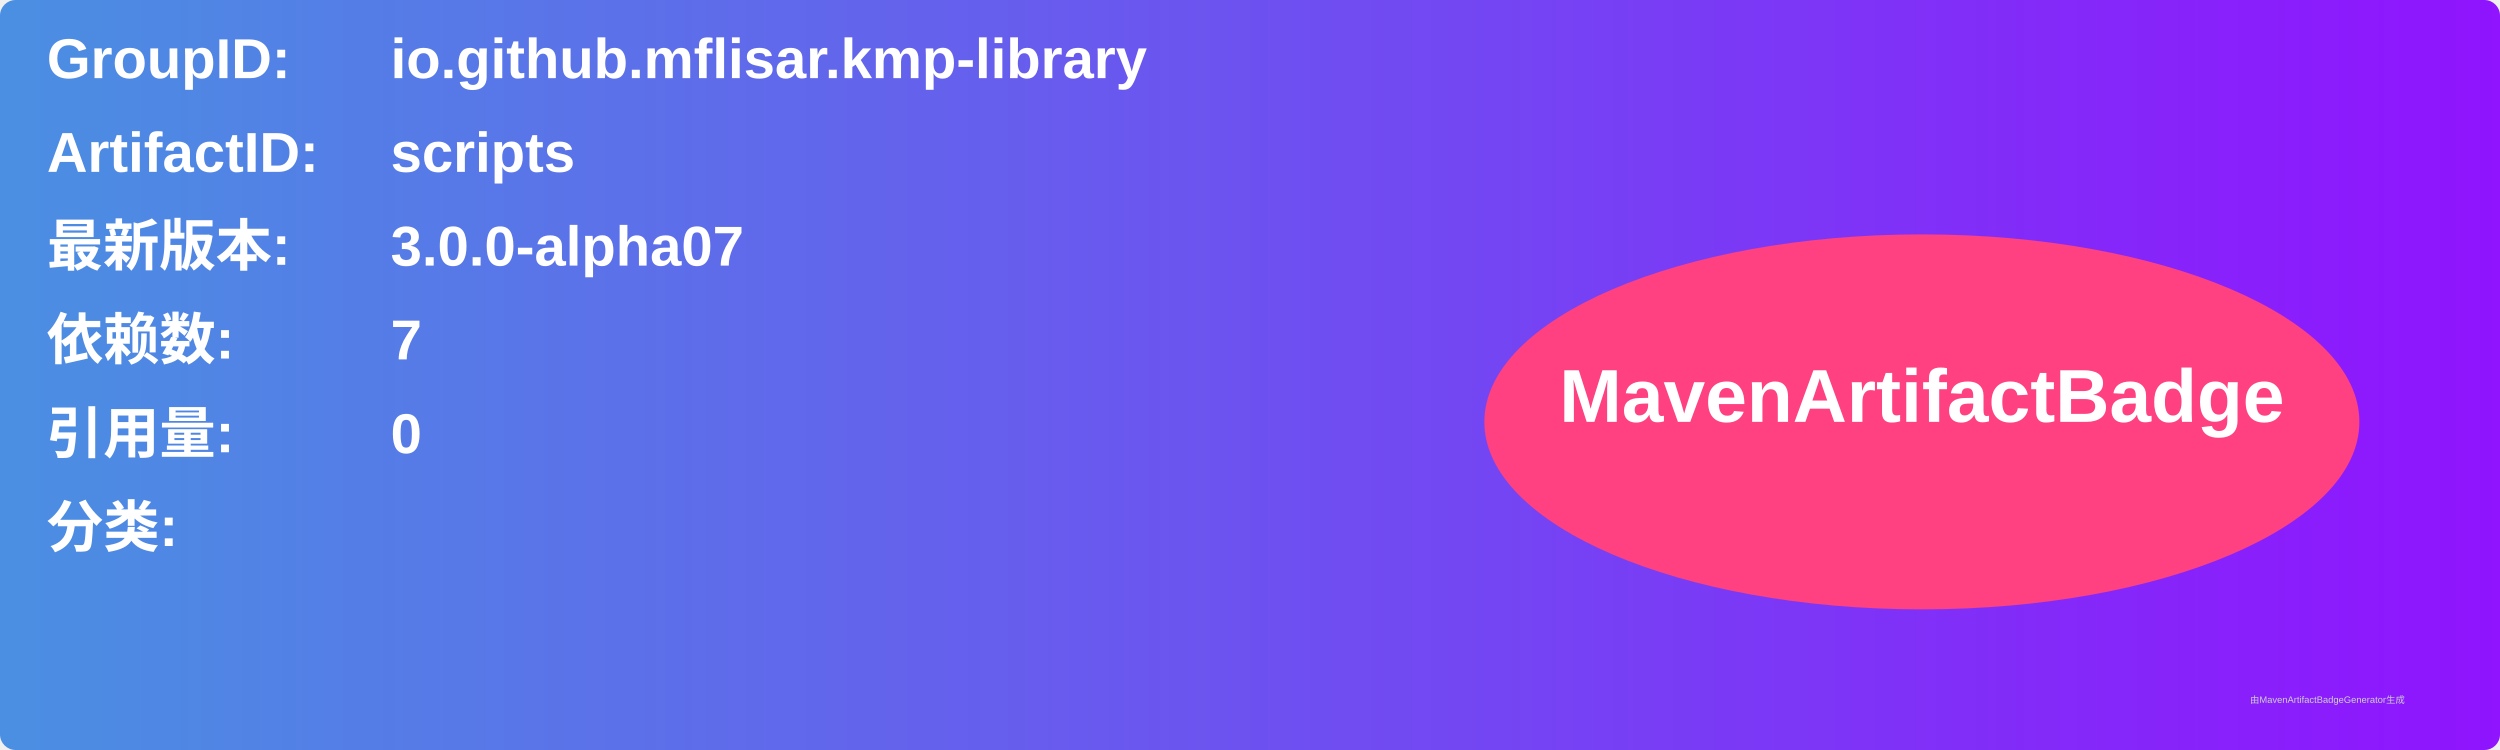
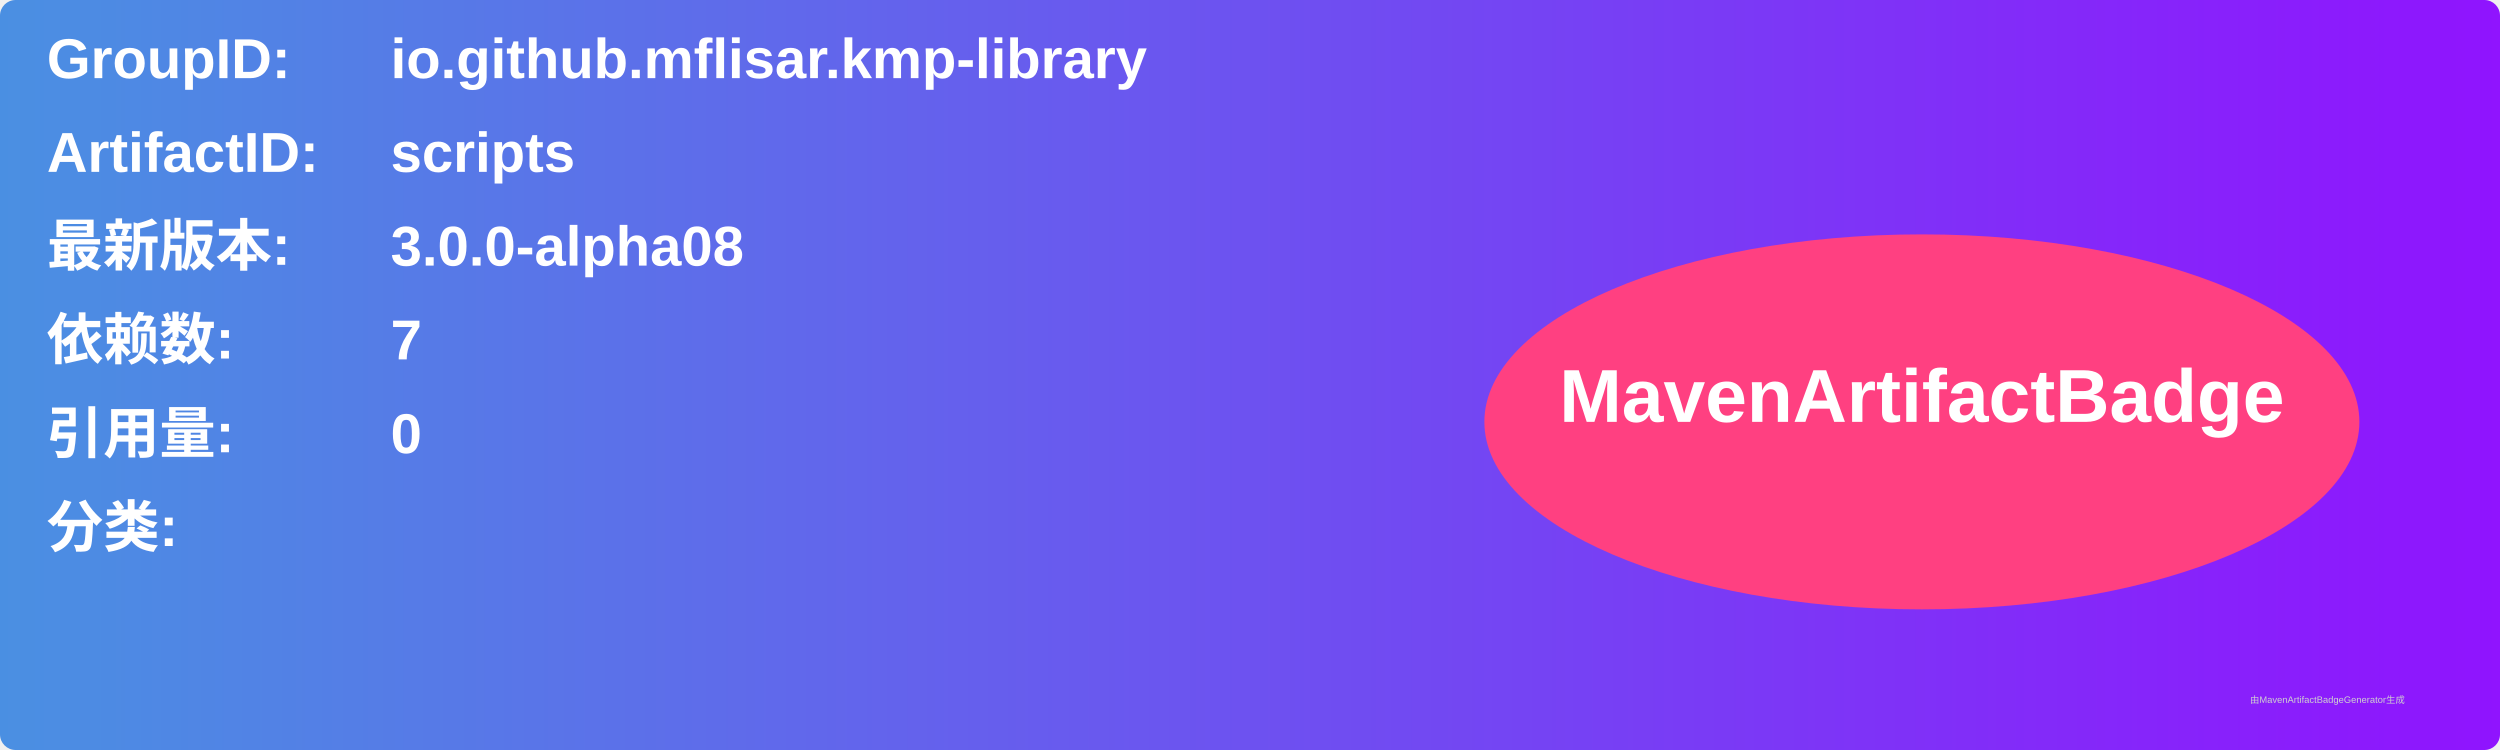
<svg xmlns="http://www.w3.org/2000/svg" width="800" height="240" viewBox="0 0 800 240">
  <linearGradient id="grad" x1="0%" y1="0%" x2="100%" y2="0%">
    <stop offset="0%" stop-color="#4a90e2" />
    <stop offset="100%" stop-color="#9013fe" />
  </linearGradient>
  <rect width="100%" height="100%" rx="5" ry="5" fill="url(#grad)" />
  <g transform="translate(15, 15)">
    <text x="0" y="10" font-family="Arial" font-size="18" fill="white" font-weight="bold" width="260">GroupID:</text>
    <text x="110" y="10" font-family="Arial" font-size="18" fill="white" font-weight="bold" width="460">io.github.mflisar.kmp-library</text>
    <text x="0" y="40" font-family="Arial" font-size="18" fill="white" font-weight="bold" width="260">ArtifactID:</text>
    <text x="110" y="40" font-family="Arial" font-size="18" fill="white" font-weight="bold" width="460">scripts</text>
    <text x="0" y="70" font-family="Arial" font-size="18" fill="white" font-weight="bold">最新版本:</text>
    <text x="110" y="70" font-family="Arial" font-size="18" fill="white" font-weight="bold">
-       <tspan font-weight="bold">3.0.0-alpha07</tspan>
+       <tspan font-weight="bold">3.0.0-alpha08</tspan>
    </text>
    <text x="0" y="100" font-family="Arial" font-size="18" fill="white" font-weight="bold">依赖数: </text>
    <text x="110" y="100" font-family="Arial" font-size="18" fill="white">
      <tspan font-weight="bold">7</tspan>
    </text>
    <text x="0" y="130" font-family="Arial" font-size="18" fill="white" font-weight="bold">引用量: </text>
    <text x="110" y="130" font-family="Arial" font-size="18" fill="white">
      <tspan font-weight="bold">0</tspan>
    </text>
    <text x="0" y="160" font-family="Arial" font-size="18" fill="white" font-weight="bold">分类:</text>
    <text x="10" y="190" font-family="Arial" font-size="10" fill="white">
      <tspan font-weight="bold" />
    </text>
    <ellipse cx="600" cy="120" rx="140" ry="60" fill="#ff4081" />
    <text x="600" y="120" text-anchor="middle" font-family="Arial" font-size="24" fill="white" font-weight="bold">MavenArtifactBadge</text>
  </g>
  <text x="720" y="225" font-family="Arial" font-size="3" fill="#d0d0d0">由MavenArtifactBadgeGenerator生成</text>
</svg>
